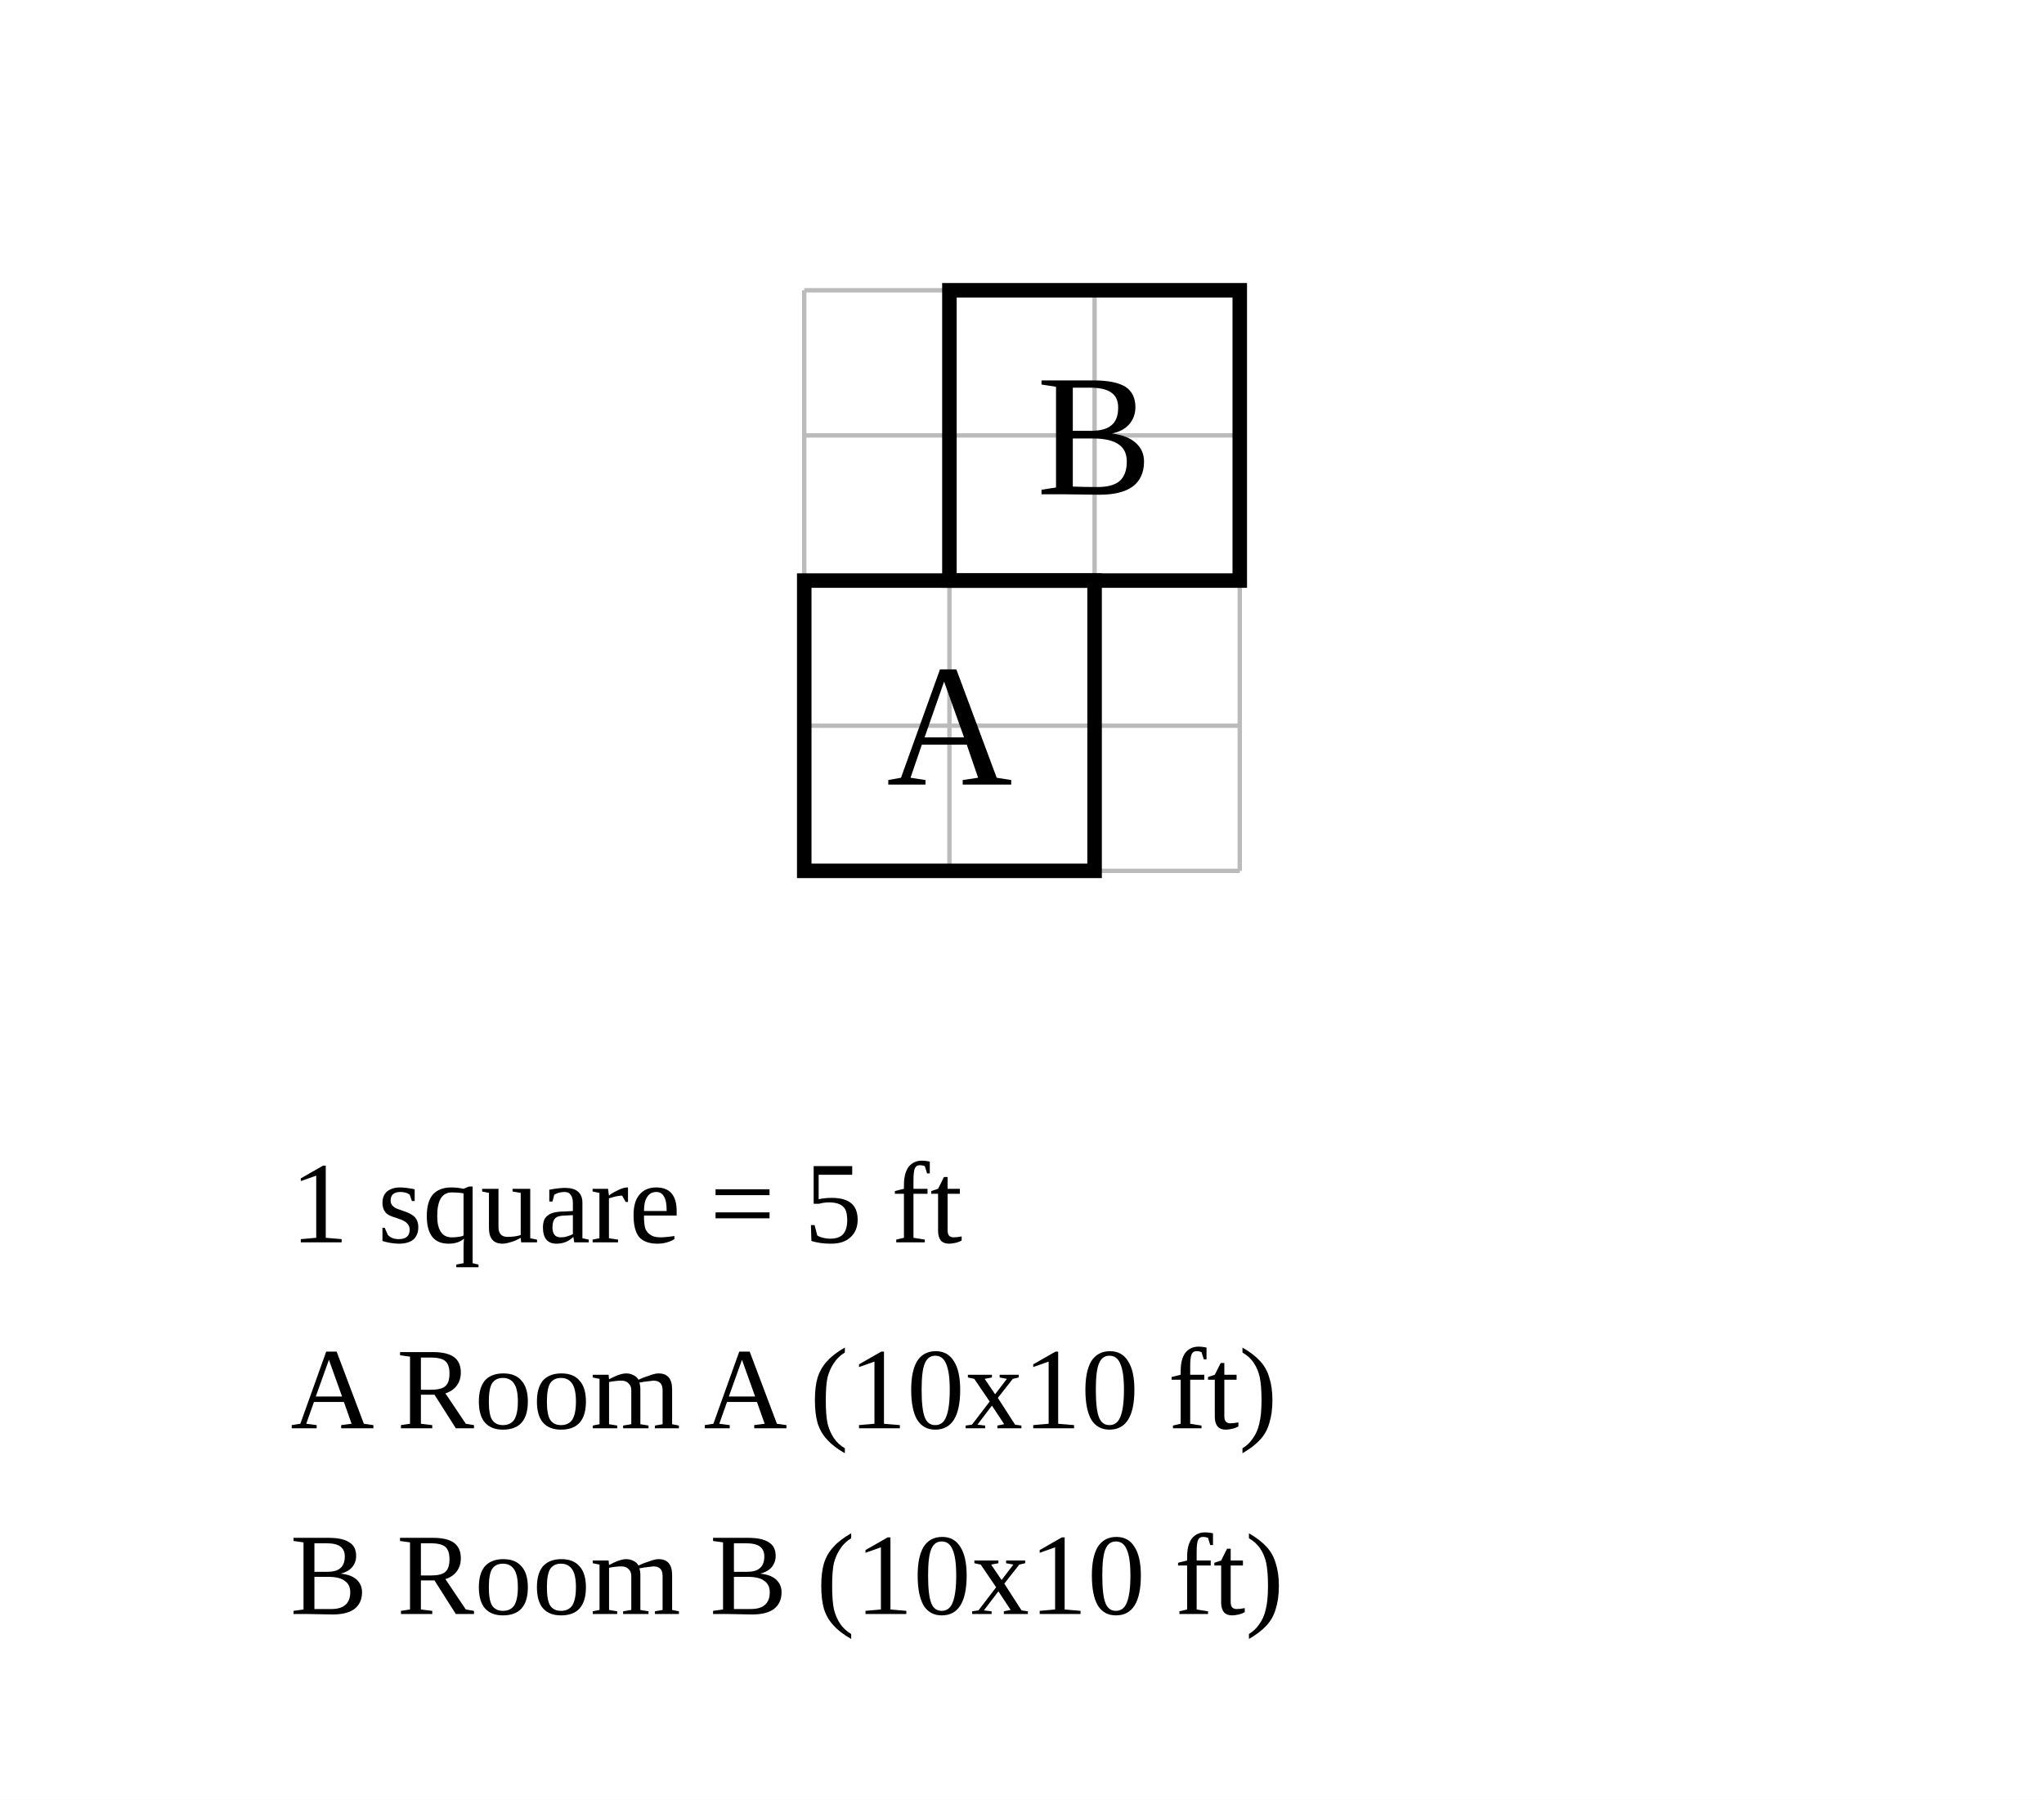
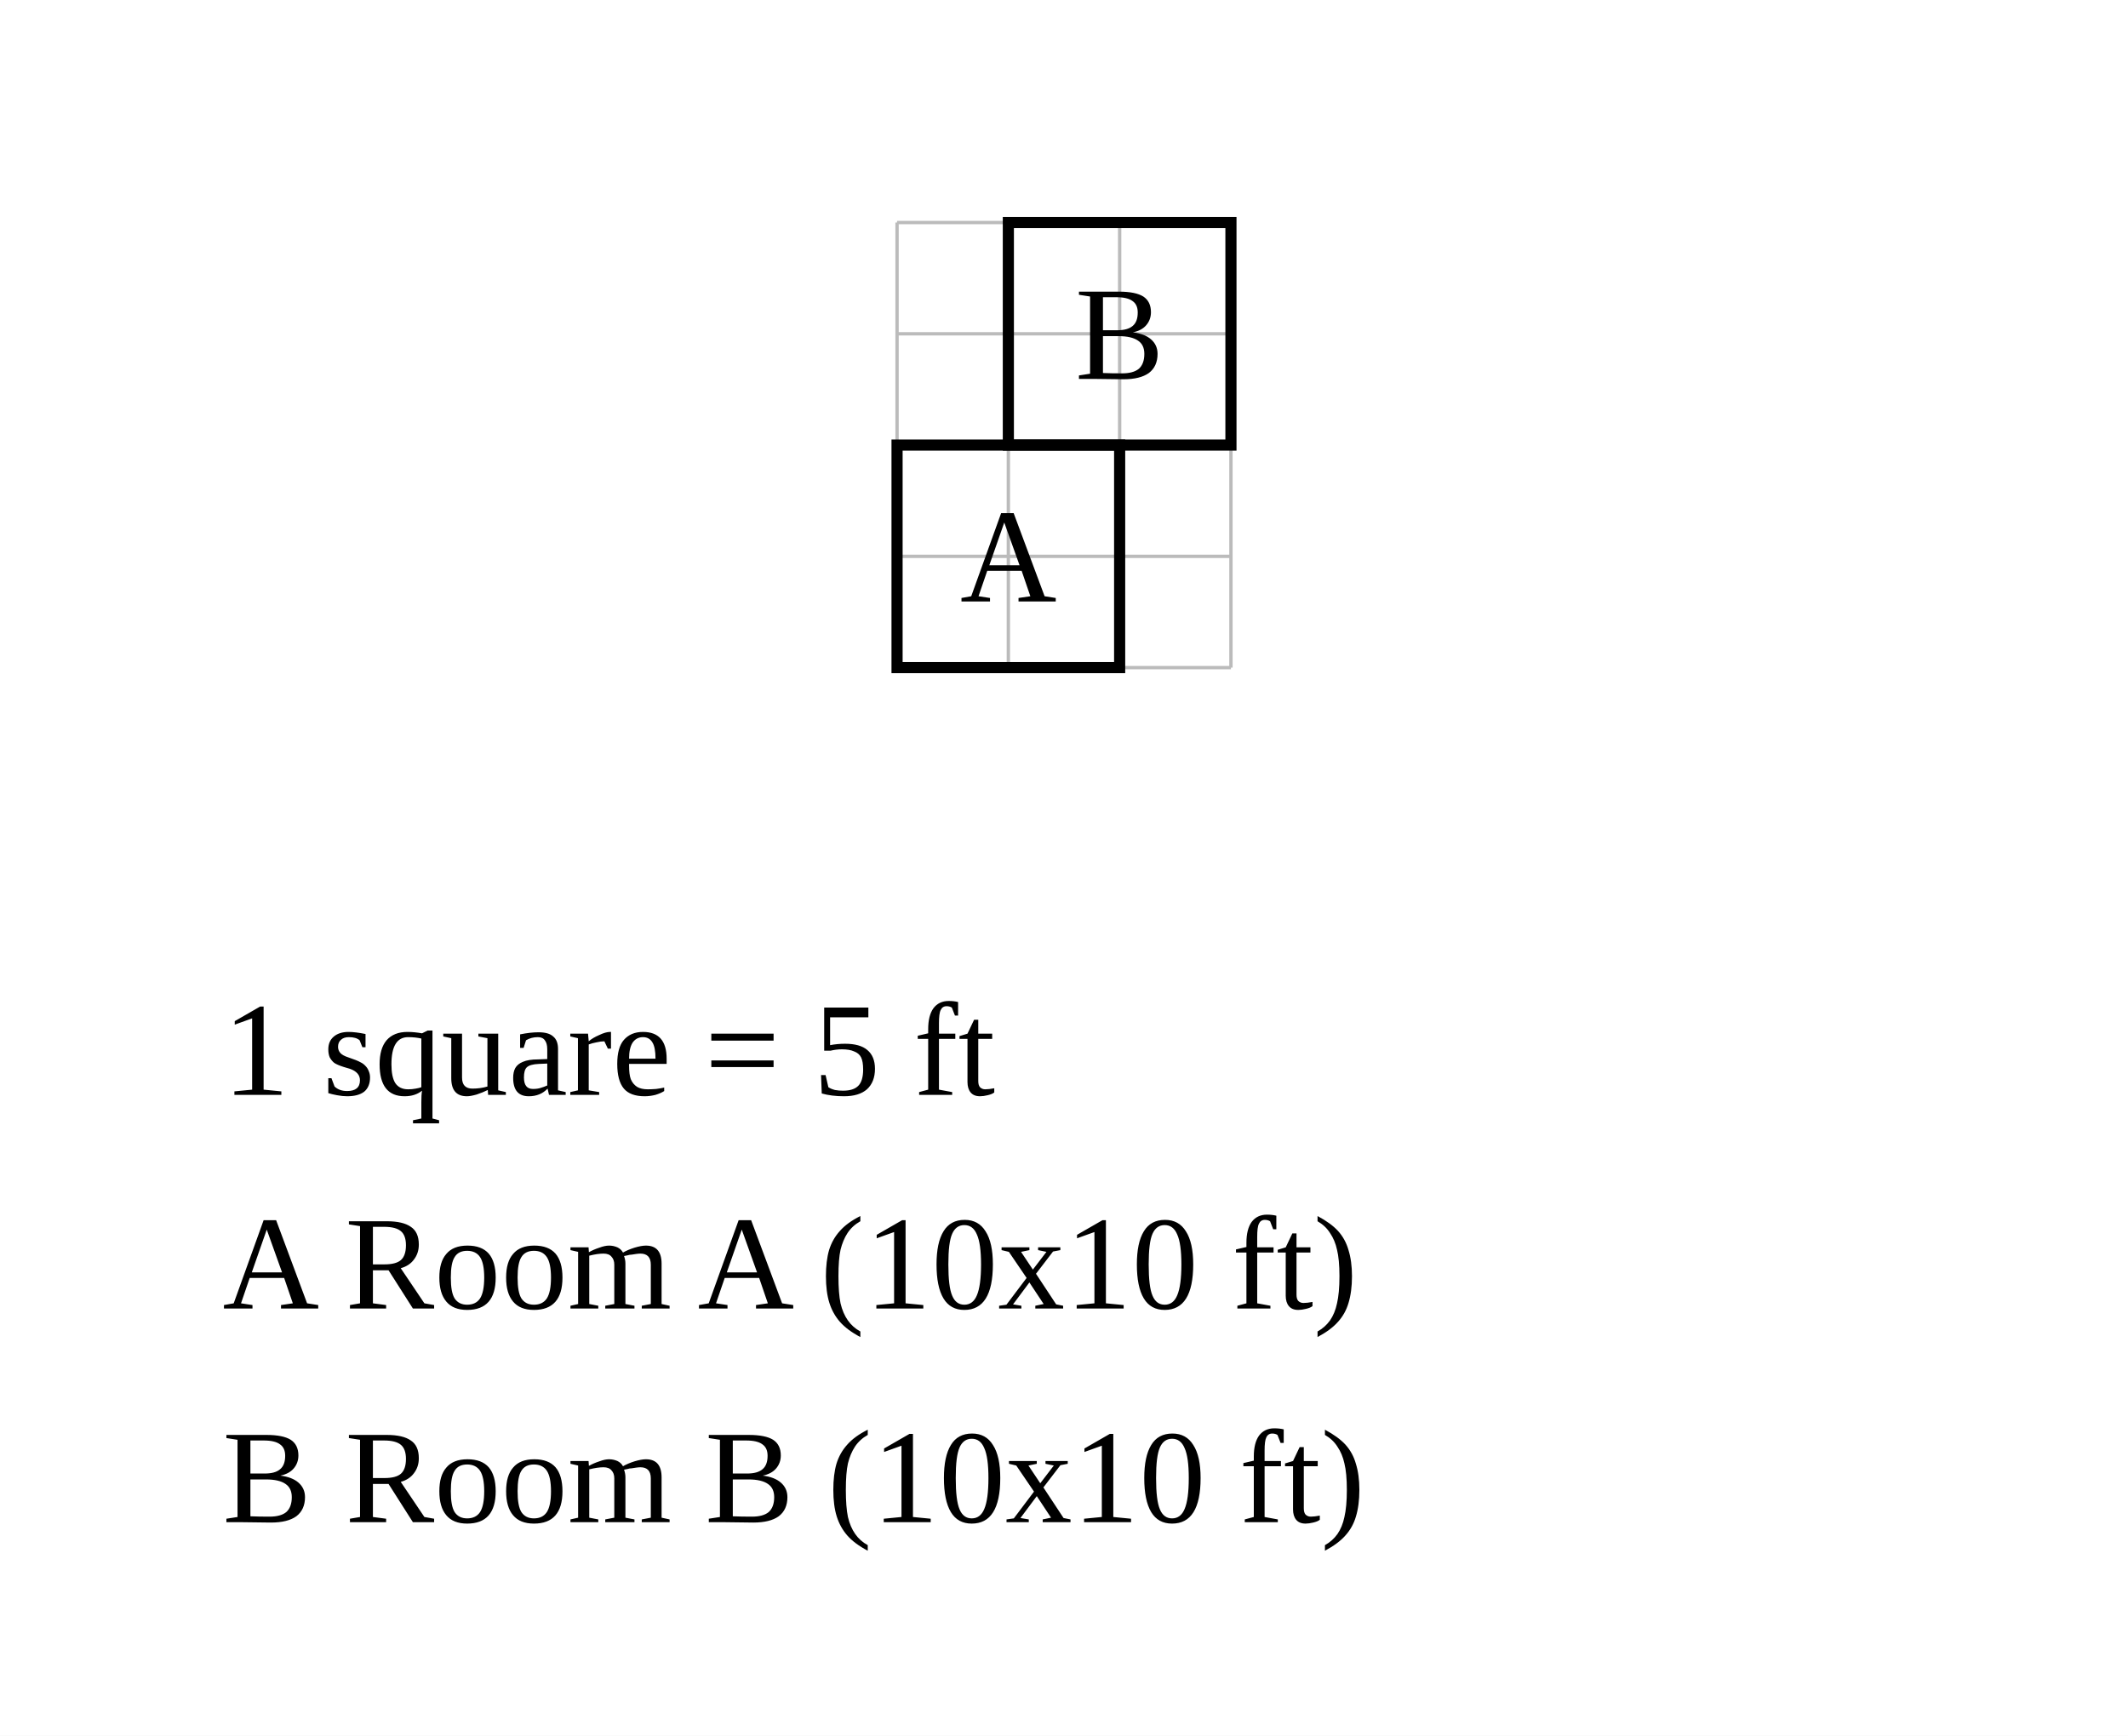
- <svg xmlns="http://www.w3.org/2000/svg" width="704" height="620" viewBox="-27.7 -20 70.4 62">
-   <rect x="-27.7" y="-20" width="70.4" height="62" fill="white" />
+ <svg xmlns="http://www.w3.org/2000/svg" width="956" height="780" viewBox="-40.3 -20 95.6 78">
+   <rect x="-40.3" y="-20" width="95.6" height="78" fill="white" />
  <g stroke="#bbb" stroke-width="0.15">
    <line x1="0" y1="-10" x2="0" y2="10" />
    <line x1="5" y1="-10" x2="5" y2="10" />
    <line x1="10" y1="-10" x2="10" y2="10" />
    <line x1="15" y1="-10" x2="15" y2="10" />
    <line x1="0" y1="-10" x2="15" y2="-10" />
    <line x1="0" y1="-5" x2="15" y2="-5" />
    <line x1="0" y1="0" x2="15" y2="0" />
    <line x1="0" y1="5" x2="15" y2="5" />
    <line x1="0" y1="10" x2="15" y2="10" />
  </g>
  <rect data-room="a" x="0" y="0" width="10" height="10" fill="none" stroke="black" stroke-width="0.5" />
  <text data-room="a" x="5" y="5" text-anchor="middle" dominant-baseline="central" font-size="6">A</text>
  <rect data-room="b" x="5" y="-10" width="10" height="10" fill="none" stroke="black" stroke-width="0.5" />
  <text data-room="b" x="10" y="-5" text-anchor="middle" dominant-baseline="central" font-size="6">B</text>
-   <text class="scale" x="-17.7" y="22.8" font-size="4">1 square = 5 ft</text>
-   <text class="key" x="-17.7" y="29.2" font-size="4">A  Room A  (10x10 ft)</text>
-   <text class="key" x="-17.7" y="35.6" font-size="4">B  Room B  (10x10 ft)</text>
+   <text class="scale" x="-30.3" y="29.2" font-size="6">1 square = 5 ft</text>
+   <text class="key" x="-30.3" y="38.8" font-size="6">A  Room A  (10x10 ft)</text>
+   <text class="key" x="-30.3" y="48.4" font-size="6">B  Room B  (10x10 ft)</text>
</svg>
